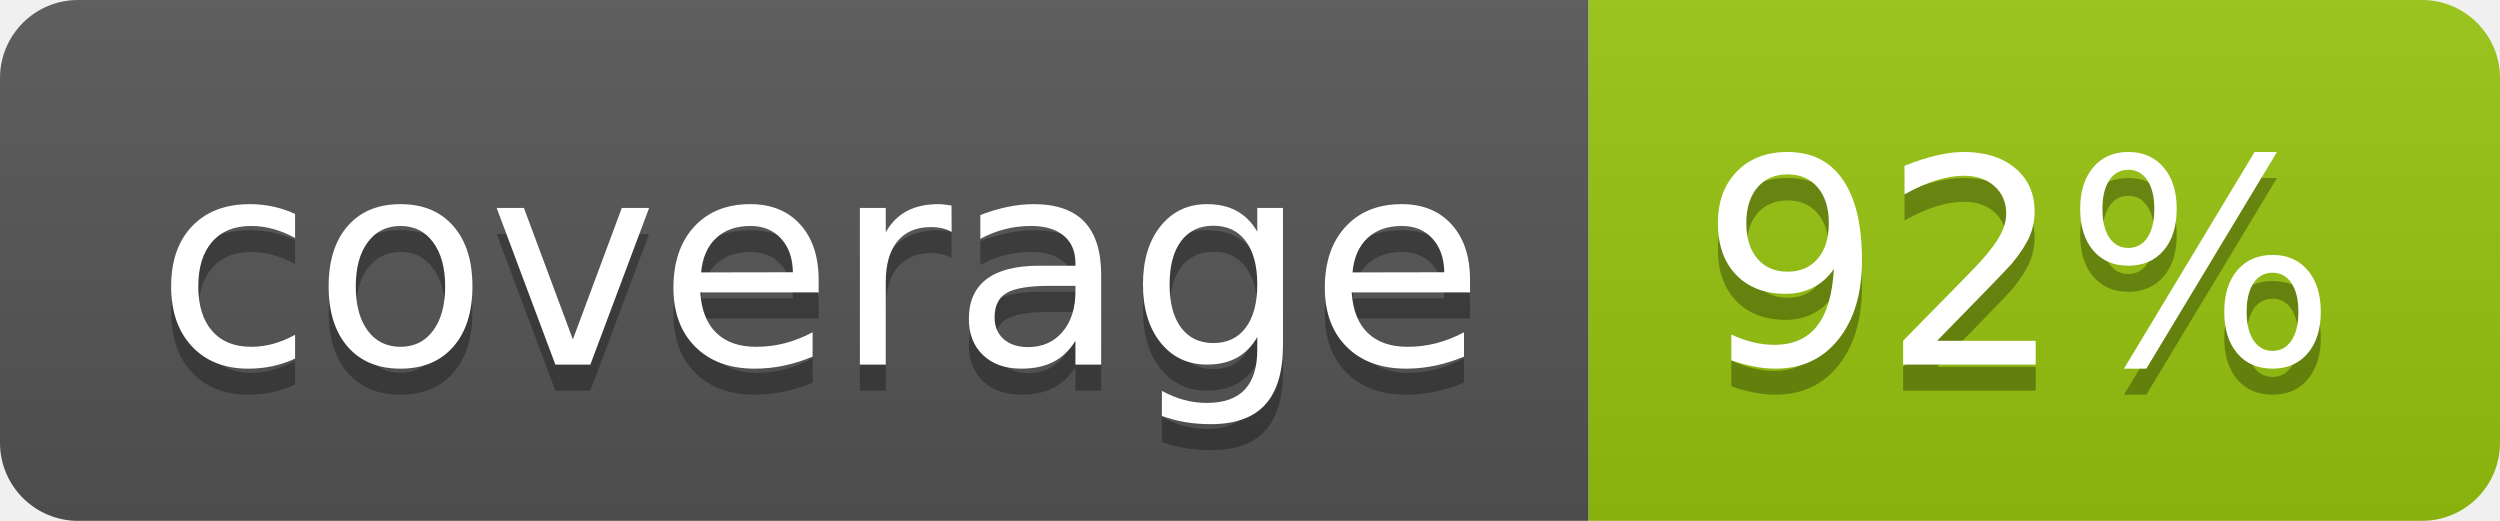
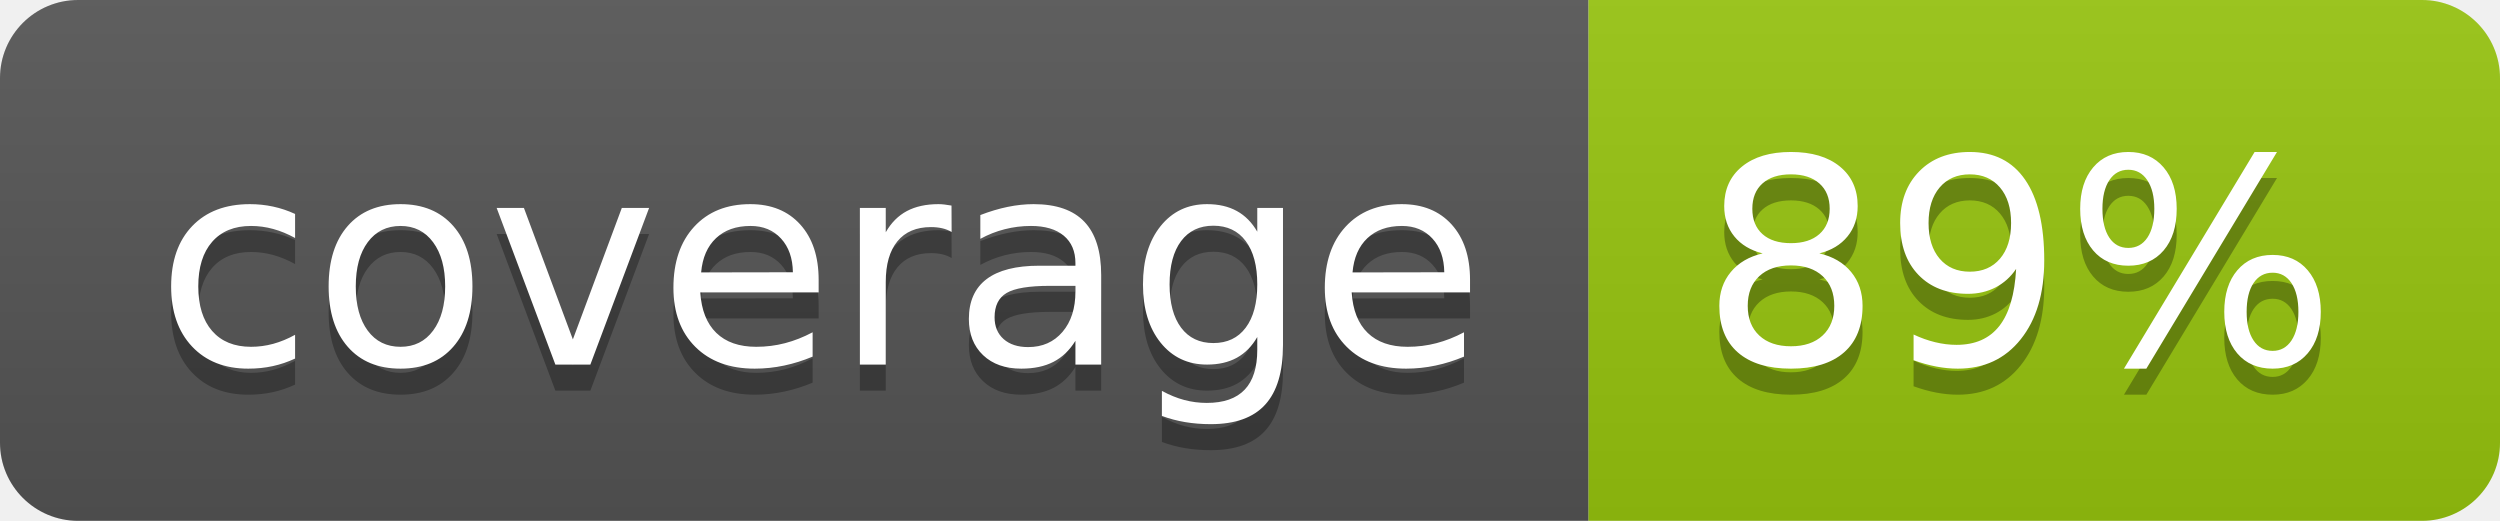
<svg xmlns="http://www.w3.org/2000/svg" width="96" height="20">
  <linearGradient id="b" x2="0" y2="100%">
    <stop offset="0" stop-color="#bbb" stop-opacity=".1" />
    <stop offset="1" stop-opacity=".1" />
  </linearGradient>
  <clipPath id="a">
    <rect width="96" height="20" rx="3" fill="#fff" />
  </clipPath>
  <g clip-path="url(#a)">
    <path fill="#555" d="M0 0h61v20H0z" />
    <path fill="#97C50F" d="M61 0h35v20H61z" />
    <path fill="url(#b)" d="M0 0h96v20H0z" />
  </g>
  <g fill="#fff" text-anchor="middle" font-family="DejaVu Sans,Verdana,Geneva,sans-serif" font-size="110">
    <text x="315" y="150" fill="#010101" fill-opacity=".3" transform="scale(.1)" textLength="510">coverage</text>
    <text x="315" y="140" transform="scale(.1)" textLength="510">coverage</text>
-     <text x="775" y="150" fill="#010101" fill-opacity=".3" transform="scale(.1)" textLength="250">92%</text>
-     <text x="775" y="140" transform="scale(.1)" textLength="250">92%</text>
+     <text x="775" y="150" fill="#010101" fill-opacity=".3" transform="scale(.1)" textLength="250">89%</text>
+     <text x="775" y="140" transform="scale(.1)" textLength="250">89%</text>
  </g>
</svg>
